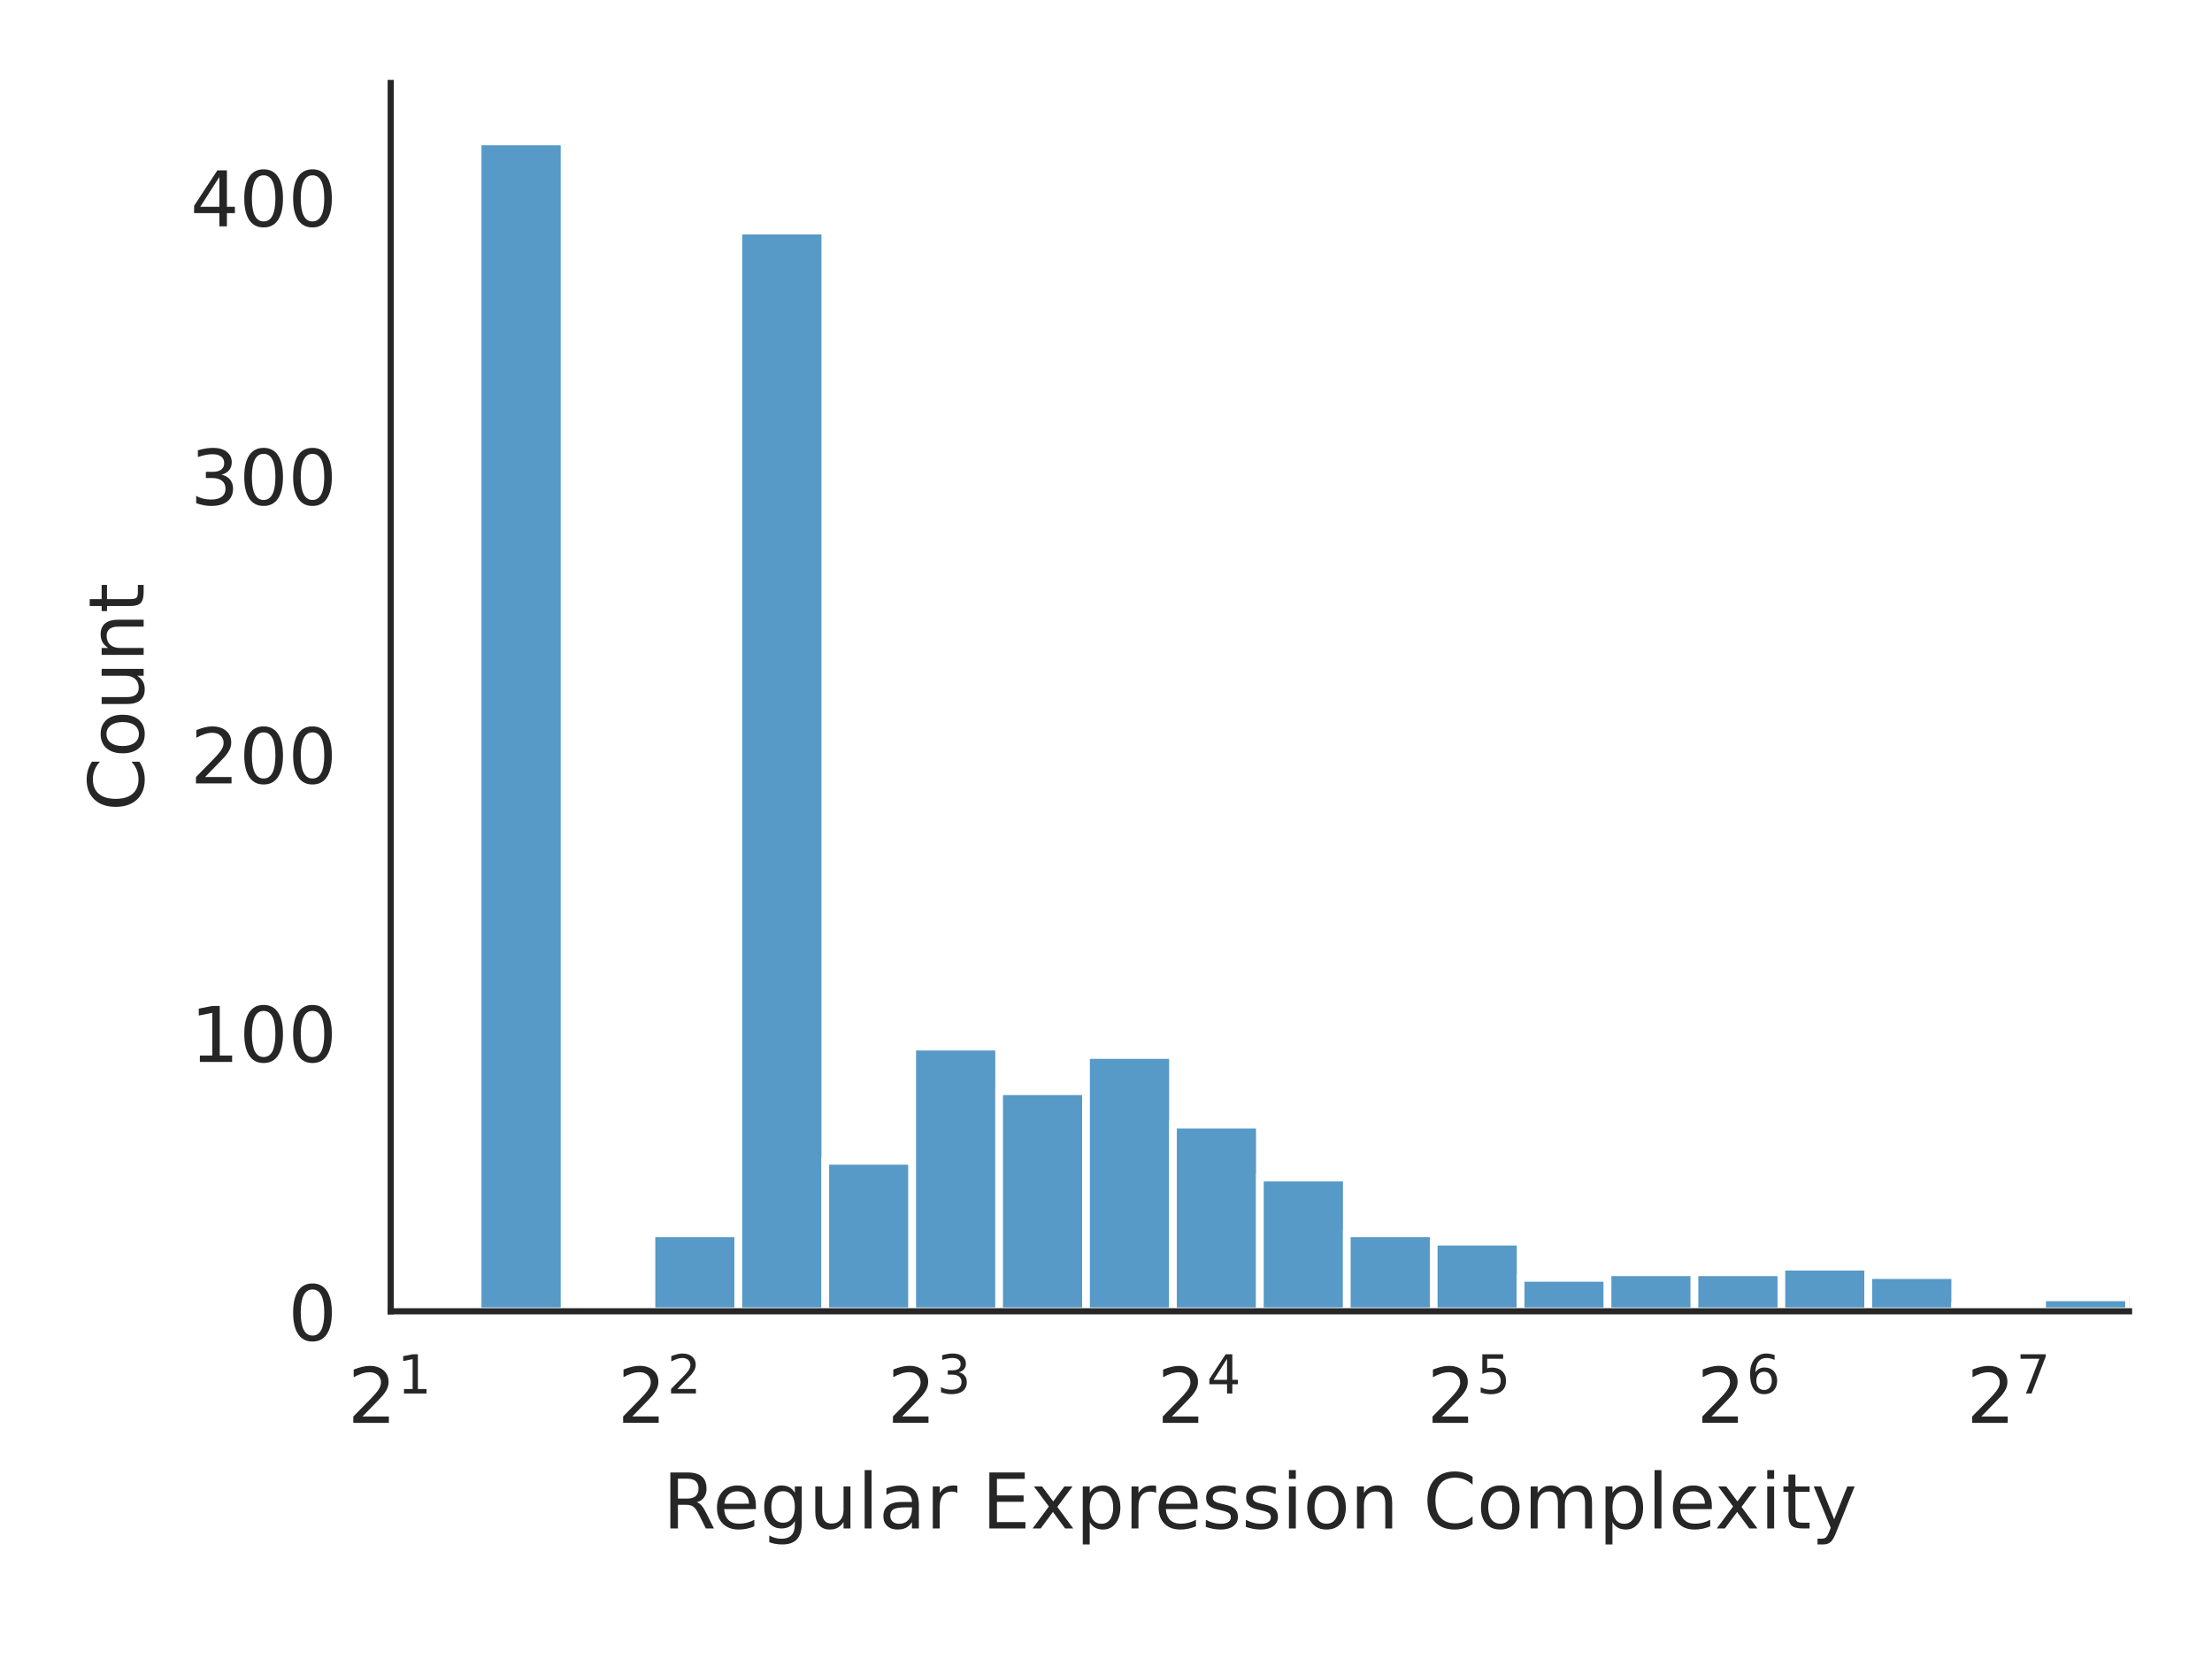
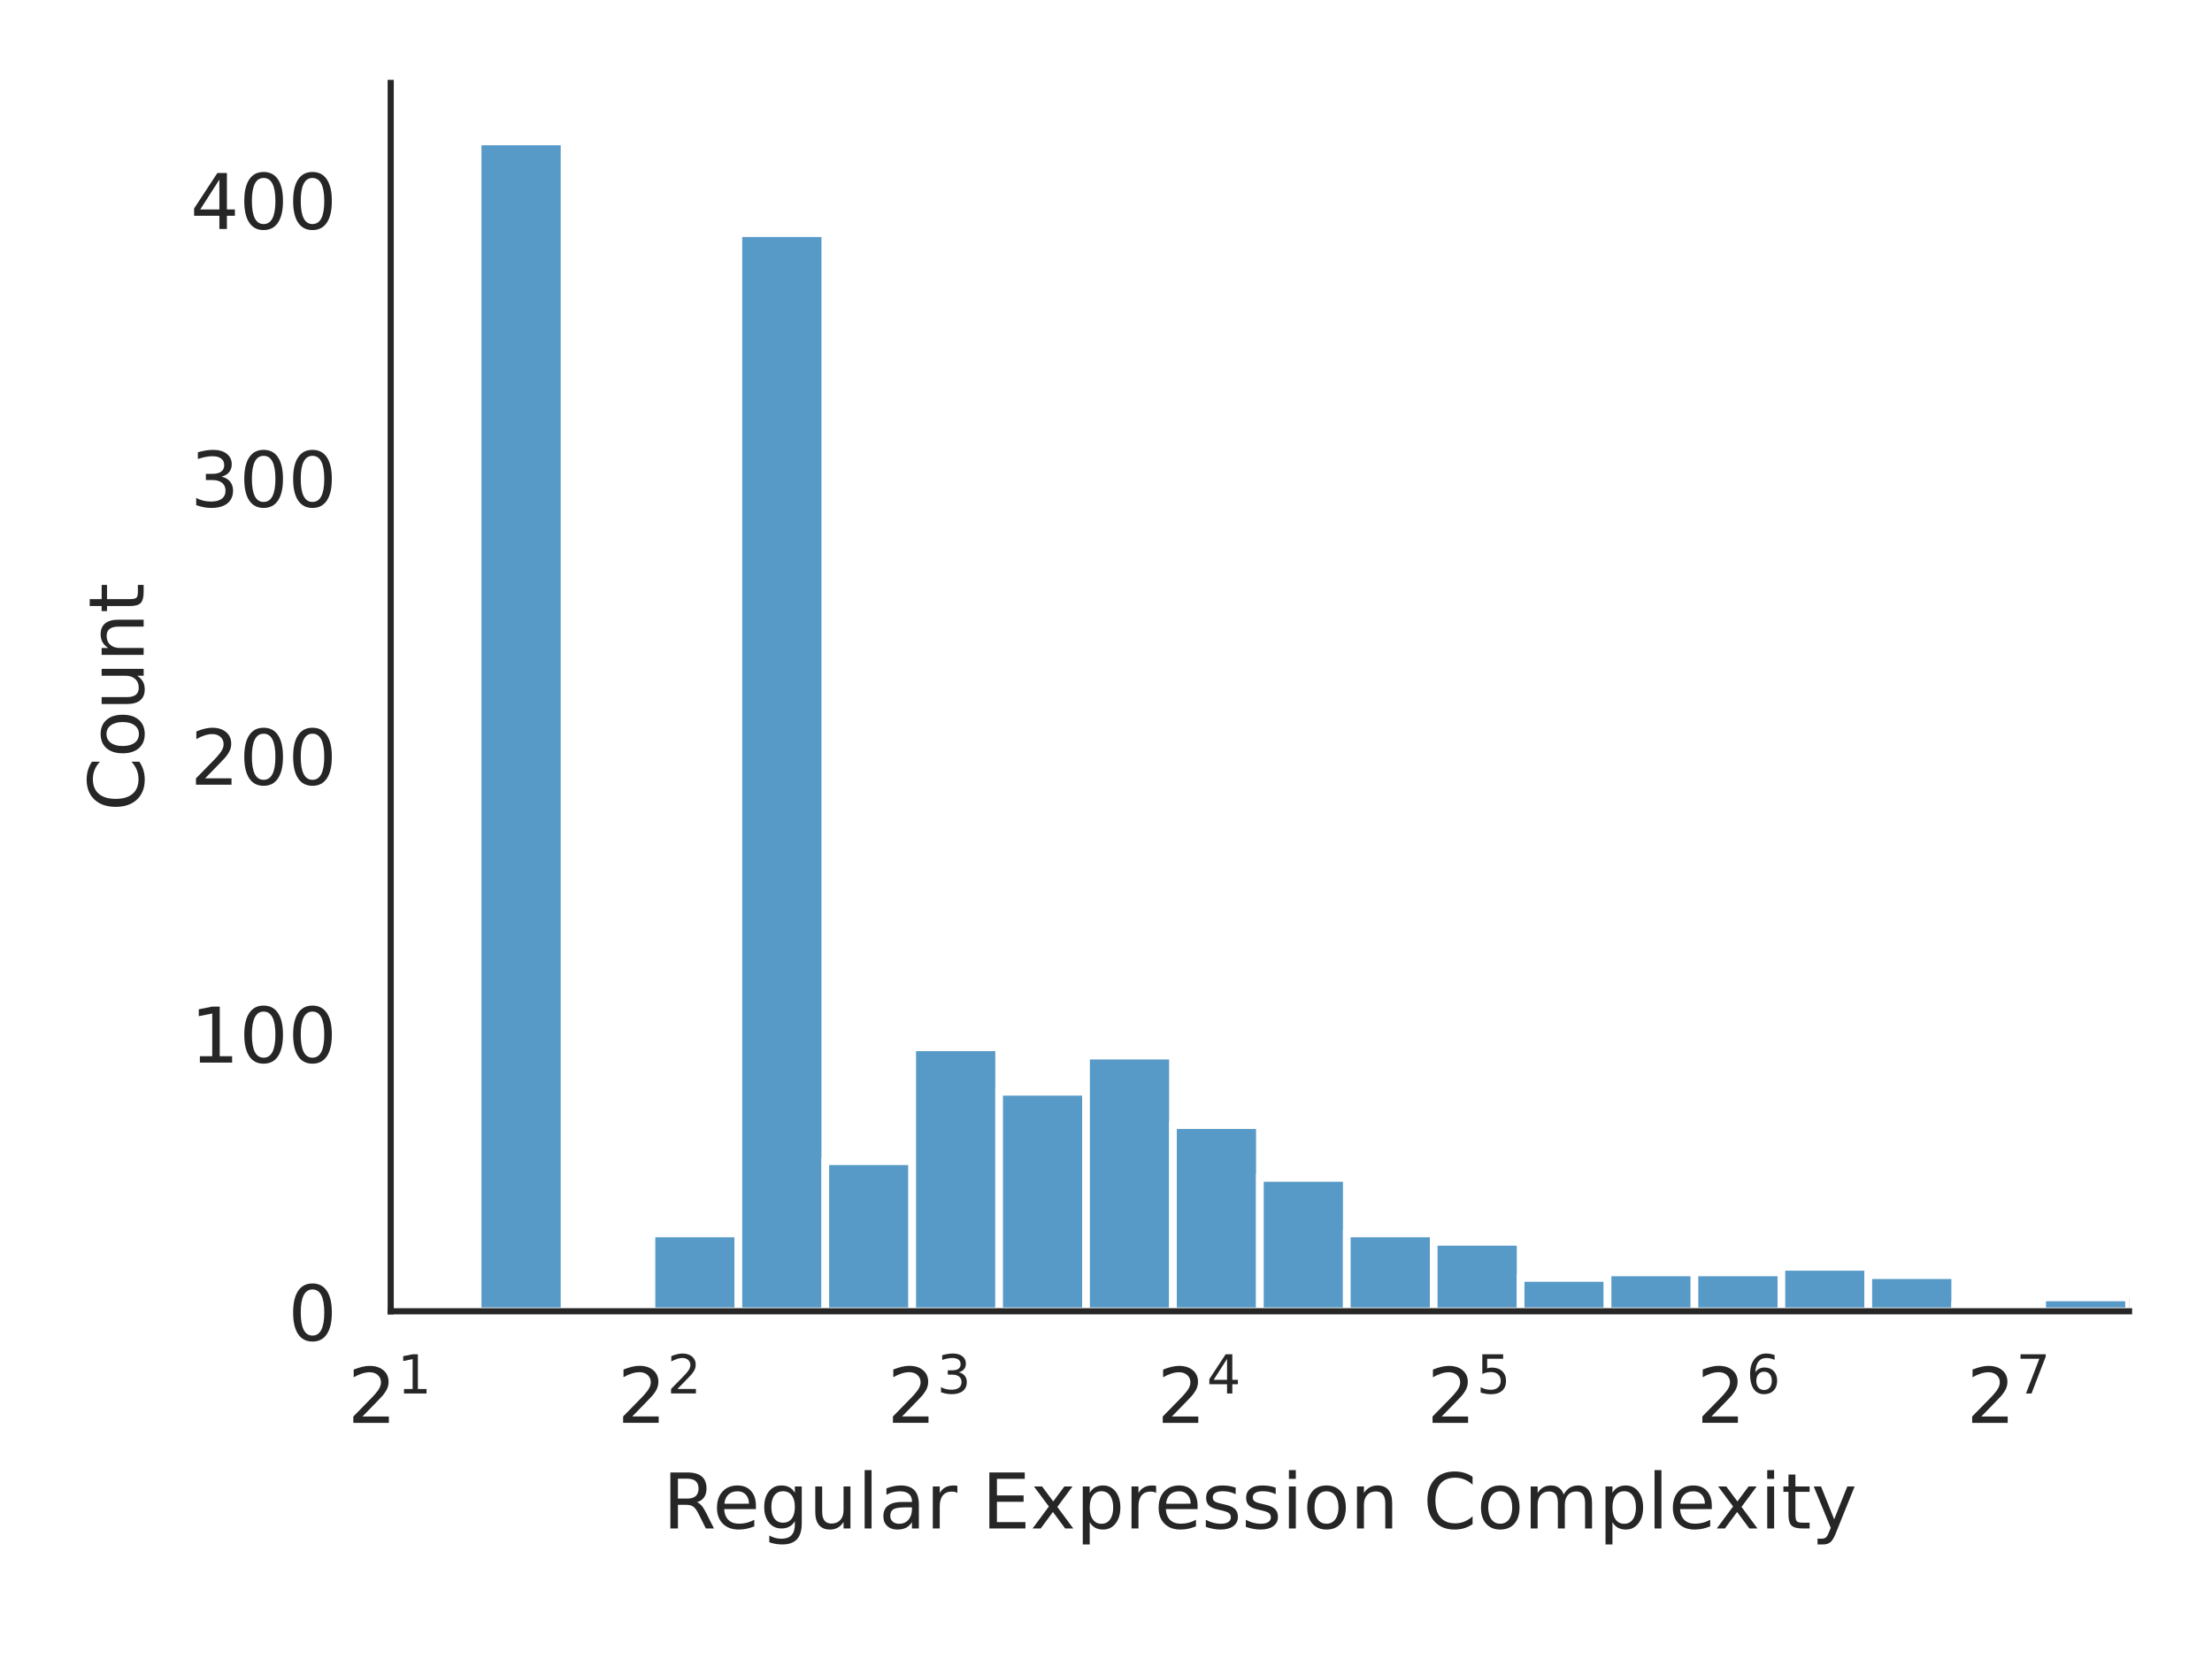
<svg xmlns="http://www.w3.org/2000/svg" xmlns:xlink="http://www.w3.org/1999/xlink" width="288pt" height="216pt" viewBox="0 0 288 216" version="1.1">
  <defs>
    <style type="text/css">*{stroke-linejoin: round; stroke-linecap: butt}</style>
  </defs>
  <g id="figure_1">
    <g id="patch_1">
      <path d="M 0 216  L 288 216  L 288 0  L 0 0  z " style="fill: #ffffff" />
    </g>
    <g id="axes_1">
      <g id="patch_2">
        <path d="M 50.87 170.728  L 277.2 170.728  L 277.2 10.8  L 50.87 10.8  z " style="fill: #ffffff" />
      </g>
      <g id="matplotlib.axis_1">
        <g id="xtick_1">
          <g id="text_1">
            <g style="fill: #262626" transform="translate(45.27 185.3264) scale(0.1 -0.1)">
              <defs>
                <path id="DejaVuSans-32" d="M 1228 531  L 3431 531  L 3431 0  L 469 0  L 469 531  Q 828 903 1448 1529  Q 2069 2156 2228 2338  Q 2531 2678 2651 2914  Q 2772 3150 2772 3378  Q 2772 3750 2511 3984  Q 2250 4219 1831 4219  Q 1534 4219 1204 4116  Q 875 4013 500 3803  L 500 4441  Q 881 4594 1212 4672  Q 1544 4750 1819 4750  Q 2544 4750 2975 4387  Q 3406 4025 3406 3419  Q 3406 3131 3298 2873  Q 3191 2616 2906 2266  Q 2828 2175 2409 1742  Q 1991 1309 1228 531  z " transform="scale(0.015625)" />
                <path id="DejaVuSans-31" d="M 794 531  L 1825 531  L 1825 4091  L 703 3866  L 703 4441  L 1819 4666  L 2450 4666  L 2450 531  L 3481 531  L 3481 0  L 794 0  L 794 531  z " transform="scale(0.015625)" />
              </defs>
              <use xlink:href="#DejaVuSans-32" transform="translate(0 0.684375)" />
              <use xlink:href="#DejaVuSans-31" transform="translate(64.58008 38.96563) scale(0.7)" />
            </g>
          </g>
        </g>
        <g id="xtick_2">
          <g id="text_2">
            <g style="fill: #262626" transform="translate(80.39835 185.3264) scale(0.1 -0.1)">
              <use xlink:href="#DejaVuSans-32" transform="translate(0 0.765625)" />
              <use xlink:href="#DejaVuSans-32" transform="translate(64.58008 39.04688) scale(0.7)" />
            </g>
          </g>
        </g>
        <g id="xtick_3">
          <g id="text_3">
            <g style="fill: #262626" transform="translate(115.5267 185.3264) scale(0.1 -0.1)">
              <defs>
                <path id="DejaVuSans-33" d="M 2597 2516  Q 3050 2419 3304 2112  Q 3559 1806 3559 1356  Q 3559 666 3084 287  Q 2609 -91 1734 -91  Q 1441 -91 1130 -33  Q 819 25 488 141  L 488 750  Q 750 597 1062 519  Q 1375 441 1716 441  Q 2309 441 2620 675  Q 2931 909 2931 1356  Q 2931 1769 2642 2001  Q 2353 2234 1838 2234  L 1294 2234  L 1294 2753  L 1863 2753  Q 2328 2753 2575 2939  Q 2822 3125 2822 3475  Q 2822 3834 2567 4026  Q 2313 4219 1838 4219  Q 1578 4219 1281 4162  Q 984 4106 628 3988  L 628 4550  Q 988 4650 1302 4700  Q 1616 4750 1894 4750  Q 2613 4750 3031 4423  Q 3450 4097 3450 3541  Q 3450 3153 3228 2886  Q 3006 2619 2597 2516  z " transform="scale(0.015625)" />
              </defs>
              <use xlink:href="#DejaVuSans-32" transform="translate(0 0.765625)" />
              <use xlink:href="#DejaVuSans-33" transform="translate(64.58008 39.04688) scale(0.7)" />
            </g>
          </g>
        </g>
        <g id="xtick_4">
          <g id="text_4">
            <g style="fill: #262626" transform="translate(150.6551 185.3264) scale(0.1 -0.1)">
              <defs>
                <path id="DejaVuSans-34" d="M 2419 4116  L 825 1625  L 2419 1625  L 2419 4116  z M 2253 4666  L 3047 4666  L 3047 1625  L 3713 1625  L 3713 1100  L 3047 1100  L 3047 0  L 2419 0  L 2419 1100  L 313 1100  L 313 1709  L 2253 4666  z " transform="scale(0.015625)" />
              </defs>
              <use xlink:href="#DejaVuSans-32" transform="translate(0 0.684375)" />
              <use xlink:href="#DejaVuSans-34" transform="translate(64.58008 38.96563) scale(0.7)" />
            </g>
          </g>
        </g>
        <g id="xtick_5">
          <g id="text_5">
            <g style="fill: #262626" transform="translate(185.7834 185.3264) scale(0.1 -0.1)">
              <defs>
                <path id="DejaVuSans-35" d="M 691 4666  L 3169 4666  L 3169 4134  L 1269 4134  L 1269 2991  Q 1406 3038 1543 3061  Q 1681 3084 1819 3084  Q 2600 3084 3056 2656  Q 3513 2228 3513 1497  Q 3513 744 3044 326  Q 2575 -91 1722 -91  Q 1428 -91 1123 -41  Q 819 9 494 109  L 494 744  Q 775 591 1075 516  Q 1375 441 1709 441  Q 2250 441 2565 725  Q 2881 1009 2881 1497  Q 2881 1984 2565 2268  Q 2250 2553 1709 2553  Q 1456 2553 1204 2497  Q 953 2441 691 2322  L 691 4666  z " transform="scale(0.015625)" />
              </defs>
              <use xlink:href="#DejaVuSans-32" transform="translate(0 0.684375)" />
              <use xlink:href="#DejaVuSans-35" transform="translate(64.58008 38.96563) scale(0.7)" />
            </g>
          </g>
        </g>
        <g id="xtick_6">
          <g id="text_6">
            <g style="fill: #262626" transform="translate(220.9118 185.3264) scale(0.1 -0.1)">
              <defs>
                <path id="DejaVuSans-36" d="M 2113 2584  Q 1688 2584 1439 2293  Q 1191 2003 1191 1497  Q 1191 994 1439 701  Q 1688 409 2113 409  Q 2538 409 2786 701  Q 3034 994 3034 1497  Q 3034 2003 2786 2293  Q 2538 2584 2113 2584  z M 3366 4563  L 3366 3988  Q 3128 4100 2886 4159  Q 2644 4219 2406 4219  Q 1781 4219 1451 3797  Q 1122 3375 1075 2522  Q 1259 2794 1537 2939  Q 1816 3084 2150 3084  Q 2853 3084 3261 2657  Q 3669 2231 3669 1497  Q 3669 778 3244 343  Q 2819 -91 2113 -91  Q 1303 -91 875 529  Q 447 1150 447 2328  Q 447 3434 972 4092  Q 1497 4750 2381 4750  Q 2619 4750 2861 4703  Q 3103 4656 3366 4563  z " transform="scale(0.015625)" />
              </defs>
              <use xlink:href="#DejaVuSans-32" transform="translate(0 0.765625)" />
              <use xlink:href="#DejaVuSans-36" transform="translate(64.58008 39.04688) scale(0.7)" />
            </g>
          </g>
        </g>
        <g id="xtick_7">
          <g id="text_7">
            <g style="fill: #262626" transform="translate(256.0401 185.3264) scale(0.1 -0.1)">
              <defs>
                <path id="DejaVuSans-37" d="M 525 4666  L 3525 4666  L 3525 4397  L 1831 0  L 1172 0  L 2766 4134  L 525 4134  L 525 4666  z " transform="scale(0.015625)" />
              </defs>
              <use xlink:href="#DejaVuSans-32" transform="translate(0 0.684375)" />
              <use xlink:href="#DejaVuSans-37" transform="translate(64.58008 38.96563) scale(0.7)" />
            </g>
          </g>
        </g>
        <g id="text_8">
          <g style="fill: #262626" transform="translate(86.29906 199.0046) scale(0.1 -0.1)">
            <defs>
              <path id="DejaVuSans-52" d="M 2841 2188  Q 3044 2119 3236 1894  Q 3428 1669 3622 1275  L 4263 0  L 3584 0  L 2988 1197  Q 2756 1666 2539 1819  Q 2322 1972 1947 1972  L 1259 1972  L 1259 0  L 628 0  L 628 4666  L 2053 4666  Q 2853 4666 3247 4331  Q 3641 3997 3641 3322  Q 3641 2881 3436 2590  Q 3231 2300 2841 2188  z M 1259 4147  L 1259 2491  L 2053 2491  Q 2509 2491 2742 2702  Q 2975 2913 2975 3322  Q 2975 3731 2742 3939  Q 2509 4147 2053 4147  L 1259 4147  z " transform="scale(0.015625)" />
              <path id="DejaVuSans-65" d="M 3597 1894  L 3597 1613  L 953 1613  Q 991 1019 1311 708  Q 1631 397 2203 397  Q 2534 397 2845 478  Q 3156 559 3463 722  L 3463 178  Q 3153 47 2828 -22  Q 2503 -91 2169 -91  Q 1331 -91 842 396  Q 353 884 353 1716  Q 353 2575 817 3079  Q 1281 3584 2069 3584  Q 2775 3584 3186 3129  Q 3597 2675 3597 1894  z M 3022 2063  Q 3016 2534 2758 2815  Q 2500 3097 2075 3097  Q 1594 3097 1305 2825  Q 1016 2553 972 2059  L 3022 2063  z " transform="scale(0.015625)" />
              <path id="DejaVuSans-67" d="M 2906 1791  Q 2906 2416 2648 2759  Q 2391 3103 1925 3103  Q 1463 3103 1205 2759  Q 947 2416 947 1791  Q 947 1169 1205 825  Q 1463 481 1925 481  Q 2391 481 2648 825  Q 2906 1169 2906 1791  z M 3481 434  Q 3481 -459 3084 -895  Q 2688 -1331 1869 -1331  Q 1566 -1331 1297 -1286  Q 1028 -1241 775 -1147  L 775 -588  Q 1028 -725 1275 -790  Q 1522 -856 1778 -856  Q 2344 -856 2625 -561  Q 2906 -266 2906 331  L 2906 616  Q 2728 306 2450 153  Q 2172 0 1784 0  Q 1141 0 747 490  Q 353 981 353 1791  Q 353 2603 747 3093  Q 1141 3584 1784 3584  Q 2172 3584 2450 3431  Q 2728 3278 2906 2969  L 2906 3500  L 3481 3500  L 3481 434  z " transform="scale(0.015625)" />
              <path id="DejaVuSans-75" d="M 544 1381  L 544 3500  L 1119 3500  L 1119 1403  Q 1119 906 1312 657  Q 1506 409 1894 409  Q 2359 409 2629 706  Q 2900 1003 2900 1516  L 2900 3500  L 3475 3500  L 3475 0  L 2900 0  L 2900 538  Q 2691 219 2414 64  Q 2138 -91 1772 -91  Q 1169 -91 856 284  Q 544 659 544 1381  z M 1991 3584  L 1991 3584  z " transform="scale(0.015625)" />
              <path id="DejaVuSans-6c" d="M 603 4863  L 1178 4863  L 1178 0  L 603 0  L 603 4863  z " transform="scale(0.015625)" />
              <path id="DejaVuSans-61" d="M 2194 1759  Q 1497 1759 1228 1600  Q 959 1441 959 1056  Q 959 750 1161 570  Q 1363 391 1709 391  Q 2188 391 2477 730  Q 2766 1069 2766 1631  L 2766 1759  L 2194 1759  z M 3341 1997  L 3341 0  L 2766 0  L 2766 531  Q 2569 213 2275 61  Q 1981 -91 1556 -91  Q 1019 -91 701 211  Q 384 513 384 1019  Q 384 1609 779 1909  Q 1175 2209 1959 2209  L 2766 2209  L 2766 2266  Q 2766 2663 2505 2880  Q 2244 3097 1772 3097  Q 1472 3097 1187 3025  Q 903 2953 641 2809  L 641 3341  Q 956 3463 1253 3523  Q 1550 3584 1831 3584  Q 2591 3584 2966 3190  Q 3341 2797 3341 1997  z " transform="scale(0.015625)" />
              <path id="DejaVuSans-72" d="M 2631 2963  Q 2534 3019 2420 3045  Q 2306 3072 2169 3072  Q 1681 3072 1420 2755  Q 1159 2438 1159 1844  L 1159 0  L 581 0  L 581 3500  L 1159 3500  L 1159 2956  Q 1341 3275 1631 3429  Q 1922 3584 2338 3584  Q 2397 3584 2469 3576  Q 2541 3569 2628 3553  L 2631 2963  z " transform="scale(0.015625)" />
              <path id="DejaVuSans-20" transform="scale(0.015625)" />
              <path id="DejaVuSans-45" d="M 628 4666  L 3578 4666  L 3578 4134  L 1259 4134  L 1259 2753  L 3481 2753  L 3481 2222  L 1259 2222  L 1259 531  L 3634 531  L 3634 0  L 628 0  L 628 4666  z " transform="scale(0.015625)" />
              <path id="DejaVuSans-78" d="M 3513 3500  L 2247 1797  L 3578 0  L 2900 0  L 1881 1375  L 863 0  L 184 0  L 1544 1831  L 300 3500  L 978 3500  L 1906 2253  L 2834 3500  L 3513 3500  z " transform="scale(0.015625)" />
              <path id="DejaVuSans-70" d="M 1159 525  L 1159 -1331  L 581 -1331  L 581 3500  L 1159 3500  L 1159 2969  Q 1341 3281 1617 3432  Q 1894 3584 2278 3584  Q 2916 3584 3314 3078  Q 3713 2572 3713 1747  Q 3713 922 3314 415  Q 2916 -91 2278 -91  Q 1894 -91 1617 61  Q 1341 213 1159 525  z M 3116 1747  Q 3116 2381 2855 2742  Q 2594 3103 2138 3103  Q 1681 3103 1420 2742  Q 1159 2381 1159 1747  Q 1159 1113 1420 752  Q 1681 391 2138 391  Q 2594 391 2855 752  Q 3116 1113 3116 1747  z " transform="scale(0.015625)" />
              <path id="DejaVuSans-73" d="M 2834 3397  L 2834 2853  Q 2591 2978 2328 3040  Q 2066 3103 1784 3103  Q 1356 3103 1142 2972  Q 928 2841 928 2578  Q 928 2378 1081 2264  Q 1234 2150 1697 2047  L 1894 2003  Q 2506 1872 2764 1633  Q 3022 1394 3022 966  Q 3022 478 2636 193  Q 2250 -91 1575 -91  Q 1294 -91 989 -36  Q 684 19 347 128  L 347 722  Q 666 556 975 473  Q 1284 391 1588 391  Q 1994 391 2212 530  Q 2431 669 2431 922  Q 2431 1156 2273 1281  Q 2116 1406 1581 1522  L 1381 1569  Q 847 1681 609 1914  Q 372 2147 372 2553  Q 372 3047 722 3315  Q 1072 3584 1716 3584  Q 2034 3584 2315 3537  Q 2597 3491 2834 3397  z " transform="scale(0.015625)" />
              <path id="DejaVuSans-69" d="M 603 3500  L 1178 3500  L 1178 0  L 603 0  L 603 3500  z M 603 4863  L 1178 4863  L 1178 4134  L 603 4134  L 603 4863  z " transform="scale(0.015625)" />
              <path id="DejaVuSans-6f" d="M 1959 3097  Q 1497 3097 1228 2736  Q 959 2375 959 1747  Q 959 1119 1226 758  Q 1494 397 1959 397  Q 2419 397 2687 759  Q 2956 1122 2956 1747  Q 2956 2369 2687 2733  Q 2419 3097 1959 3097  z M 1959 3584  Q 2709 3584 3137 3096  Q 3566 2609 3566 1747  Q 3566 888 3137 398  Q 2709 -91 1959 -91  Q 1206 -91 779 398  Q 353 888 353 1747  Q 353 2609 779 3096  Q 1206 3584 1959 3584  z " transform="scale(0.015625)" />
              <path id="DejaVuSans-6e" d="M 3513 2113  L 3513 0  L 2938 0  L 2938 2094  Q 2938 2591 2744 2837  Q 2550 3084 2163 3084  Q 1697 3084 1428 2787  Q 1159 2491 1159 1978  L 1159 0  L 581 0  L 581 3500  L 1159 3500  L 1159 2956  Q 1366 3272 1645 3428  Q 1925 3584 2291 3584  Q 2894 3584 3203 3211  Q 3513 2838 3513 2113  z " transform="scale(0.015625)" />
              <path id="DejaVuSans-43" d="M 4122 4306  L 4122 3641  Q 3803 3938 3442 4084  Q 3081 4231 2675 4231  Q 1875 4231 1450 3742  Q 1025 3253 1025 2328  Q 1025 1406 1450 917  Q 1875 428 2675 428  Q 3081 428 3442 575  Q 3803 722 4122 1019  L 4122 359  Q 3791 134 3420 21  Q 3050 -91 2638 -91  Q 1578 -91 968 557  Q 359 1206 359 2328  Q 359 3453 968 4101  Q 1578 4750 2638 4750  Q 3056 4750 3426 4639  Q 3797 4528 4122 4306  z " transform="scale(0.015625)" />
              <path id="DejaVuSans-6d" d="M 3328 2828  Q 3544 3216 3844 3400  Q 4144 3584 4550 3584  Q 5097 3584 5394 3201  Q 5691 2819 5691 2113  L 5691 0  L 5113 0  L 5113 2094  Q 5113 2597 4934 2840  Q 4756 3084 4391 3084  Q 3944 3084 3684 2787  Q 3425 2491 3425 1978  L 3425 0  L 2847 0  L 2847 2094  Q 2847 2600 2669 2842  Q 2491 3084 2119 3084  Q 1678 3084 1418 2786  Q 1159 2488 1159 1978  L 1159 0  L 581 0  L 581 3500  L 1159 3500  L 1159 2956  Q 1356 3278 1631 3431  Q 1906 3584 2284 3584  Q 2666 3584 2933 3390  Q 3200 3197 3328 2828  z " transform="scale(0.015625)" />
              <path id="DejaVuSans-74" d="M 1172 4494  L 1172 3500  L 2356 3500  L 2356 3053  L 1172 3053  L 1172 1153  Q 1172 725 1289 603  Q 1406 481 1766 481  L 2356 481  L 2356 0  L 1766 0  Q 1100 0 847 248  Q 594 497 594 1153  L 594 3053  L 172 3053  L 172 3500  L 594 3500  L 594 4494  L 1172 4494  z " transform="scale(0.015625)" />
              <path id="DejaVuSans-79" d="M 2059 -325  Q 1816 -950 1584 -1140  Q 1353 -1331 966 -1331  L 506 -1331  L 506 -850  L 844 -850  Q 1081 -850 1212 -737  Q 1344 -625 1503 -206  L 1606 56  L 191 3500  L 800 3500  L 1894 763  L 2988 3500  L 3597 3500  L 2059 -325  z " transform="scale(0.015625)" />
            </defs>
            <use xlink:href="#DejaVuSans-52" />
            <use xlink:href="#DejaVuSans-65" x="64.982" />
            <use xlink:href="#DejaVuSans-67" x="126.506" />
            <use xlink:href="#DejaVuSans-75" x="189.982" />
            <use xlink:href="#DejaVuSans-6c" x="253.361" />
            <use xlink:href="#DejaVuSans-61" x="281.145" />
            <use xlink:href="#DejaVuSans-72" x="342.424" />
            <use xlink:href="#DejaVuSans-20" x="383.537" />
            <use xlink:href="#DejaVuSans-45" x="415.324" />
            <use xlink:href="#DejaVuSans-78" x="478.508" />
            <use xlink:href="#DejaVuSans-70" x="537.688" />
            <use xlink:href="#DejaVuSans-72" x="601.164" />
            <use xlink:href="#DejaVuSans-65" x="640.027" />
            <use xlink:href="#DejaVuSans-73" x="701.551" />
            <use xlink:href="#DejaVuSans-73" x="753.65" />
            <use xlink:href="#DejaVuSans-69" x="805.75" />
            <use xlink:href="#DejaVuSans-6f" x="833.533" />
            <use xlink:href="#DejaVuSans-6e" x="894.715" />
            <use xlink:href="#DejaVuSans-20" x="958.094" />
            <use xlink:href="#DejaVuSans-43" x="989.881" />
            <use xlink:href="#DejaVuSans-6f" x="1059.705" />
            <use xlink:href="#DejaVuSans-6d" x="1120.887" />
            <use xlink:href="#DejaVuSans-70" x="1218.299" />
            <use xlink:href="#DejaVuSans-6c" x="1281.775" />
            <use xlink:href="#DejaVuSans-65" x="1309.559" />
            <use xlink:href="#DejaVuSans-78" x="1369.332" />
            <use xlink:href="#DejaVuSans-69" x="1428.512" />
            <use xlink:href="#DejaVuSans-74" x="1456.295" />
            <use xlink:href="#DejaVuSans-79" x="1495.504" />
          </g>
        </g>
      </g>
      <g id="matplotlib.axis_2">
        <g id="ytick_1">
          <g id="text_9">
            <g style="fill: #262626" transform="translate(37.5075 174.5272) scale(0.1 -0.1)">
              <defs>
                <path id="DejaVuSans-30" d="M 2034 4250  Q 1547 4250 1301 3770  Q 1056 3291 1056 2328  Q 1056 1369 1301 889  Q 1547 409 2034 409  Q 2525 409 2770 889  Q 3016 1369 3016 2328  Q 3016 3291 2770 3770  Q 2525 4250 2034 4250  z M 2034 4750  Q 2819 4750 3233 4129  Q 3647 3509 3647 2328  Q 3647 1150 3233 529  Q 2819 -91 2034 -91  Q 1250 -91 836 529  Q 422 1150 422 2328  Q 422 3509 836 4129  Q 1250 4750 2034 4750  z " transform="scale(0.015625)" />
              </defs>
              <use xlink:href="#DejaVuSans-30" />
            </g>
          </g>
        </g>
        <g id="ytick_2">
          <g id="text_10">
-             <g style="fill: #262626" transform="translate(24.7825 138.2624) scale(0.1 -0.1)">
+             <g style="fill: #262626" transform="translate(24.7825 138.3485) scale(0.1 -0.1)">
              <use xlink:href="#DejaVuSans-31" />
              <use xlink:href="#DejaVuSans-30" x="63.623" />
              <use xlink:href="#DejaVuSans-30" x="127.246" />
            </g>
          </g>
        </g>
        <g id="ytick_3">
          <g id="text_11">
-             <g style="fill: #262626" transform="translate(24.7825 101.9975) scale(0.1 -0.1)">
+             <g style="fill: #262626" transform="translate(24.7825 102.1698) scale(0.1 -0.1)">
              <use xlink:href="#DejaVuSans-32" />
              <use xlink:href="#DejaVuSans-30" x="63.623" />
              <use xlink:href="#DejaVuSans-30" x="127.246" />
            </g>
          </g>
        </g>
        <g id="ytick_4">
          <g id="text_12">
-             <g style="fill: #262626" transform="translate(24.7825 65.73266) scale(0.1 -0.1)">
+             <g style="fill: #262626" transform="translate(24.7825 65.99108) scale(0.1 -0.1)">
              <use xlink:href="#DejaVuSans-33" />
              <use xlink:href="#DejaVuSans-30" x="63.623" />
              <use xlink:href="#DejaVuSans-30" x="127.246" />
            </g>
          </g>
        </g>
        <g id="ytick_5">
          <g id="text_13">
-             <g style="fill: #262626" transform="translate(24.7825 29.46781) scale(0.1 -0.1)">
+             <g style="fill: #262626" transform="translate(24.7825 29.81237) scale(0.1 -0.1)">
              <use xlink:href="#DejaVuSans-34" />
              <use xlink:href="#DejaVuSans-30" x="63.623" />
              <use xlink:href="#DejaVuSans-30" x="127.246" />
            </g>
          </g>
        </g>
        <g id="text_14">
          <g style="fill: #262626" transform="translate(18.70281 105.6124) rotate(-90) scale(0.1 -0.1)">
            <use xlink:href="#DejaVuSans-43" />
            <use xlink:href="#DejaVuSans-6f" x="69.824" />
            <use xlink:href="#DejaVuSans-75" x="131.006" />
            <use xlink:href="#DejaVuSans-6e" x="194.385" />
            <use xlink:href="#DejaVuSans-74" x="257.764" />
          </g>
        </g>
      </g>
      <g id="patch_3">
-         <path d="M 50.87 170.728  L 62.187 170.728  L 62.187 170.003  L 50.87 170.003  z " clip-path="url(#p58f02df5b8)" style="fill: #1f77b4; fill-opacity: 0.75; stroke: #ffffff; stroke-linejoin: miter" />
+         <path d="M 50.87 170.728  L 62.187 170.728  L 62.187 170.004  L 50.87 170.004  z " clip-path="url(#p58f02df5b8)" style="fill: #1f77b4; fill-opacity: 0.75; stroke: #ffffff; stroke-linejoin: miter" />
      </g>
      <g id="patch_4">
        <path d="M 62.187 170.728  L 73.503 170.728  L 73.503 18.416  L 62.187 18.416  z " clip-path="url(#p58f02df5b8)" style="fill: #1f77b4; fill-opacity: 0.75; stroke: #ffffff; stroke-linejoin: miter" />
      </g>
      <g id="patch_5">
        <path d="M 73.503 170.728  L 84.82 170.728  L 84.82 170.728  L 73.503 170.728  z " clip-path="url(#p58f02df5b8)" style="fill: #1f77b4; fill-opacity: 0.75; stroke: #ffffff; stroke-linejoin: miter" />
      </g>
      <g id="patch_6">
-         <path d="M 84.82 170.728  L 96.136 170.728  L 96.136 160.574  L 84.82 160.574  z " clip-path="url(#p58f02df5b8)" style="fill: #1f77b4; fill-opacity: 0.75; stroke: #ffffff; stroke-linejoin: miter" />
+         <path d="M 84.82 170.728  L 96.136 170.728  L 96.136 160.598  L 84.82 160.598  z " clip-path="url(#p58f02df5b8)" style="fill: #1f77b4; fill-opacity: 0.75; stroke: #ffffff; stroke-linejoin: miter" />
      </g>
      <g id="patch_7">
-         <path d="M 96.136 170.728  L 107.453 170.728  L 107.453 30.02  L 96.136 30.02  z " clip-path="url(#p58f02df5b8)" style="fill: #1f77b4; fill-opacity: 0.75; stroke: #ffffff; stroke-linejoin: miter" />
+         <path d="M 96.136 170.728  L 107.453 170.728  L 107.453 30.355  L 96.136 30.355  z " clip-path="url(#p58f02df5b8)" style="fill: #1f77b4; fill-opacity: 0.75; stroke: #ffffff; stroke-linejoin: miter" />
      </g>
      <g id="patch_8">
-         <path d="M 107.453 170.728  L 118.769 170.728  L 118.769 151.145  L 107.453 151.145  z " clip-path="url(#p58f02df5b8)" style="fill: #1f77b4; fill-opacity: 0.75; stroke: #ffffff; stroke-linejoin: miter" />
+         <path d="M 107.453 170.728  L 118.769 170.728  L 118.769 151.191  L 107.453 151.191  z " clip-path="url(#p58f02df5b8)" style="fill: #1f77b4; fill-opacity: 0.75; stroke: #ffffff; stroke-linejoin: miter" />
      </g>
      <g id="patch_9">
-         <path d="M 118.769 170.728  L 130.085 170.728  L 130.085 136.276  L 118.769 136.276  z " clip-path="url(#p58f02df5b8)" style="fill: #1f77b4; fill-opacity: 0.75; stroke: #ffffff; stroke-linejoin: miter" />
+         <path d="M 118.769 170.728  L 130.085 170.728  L 130.085 136.358  L 118.769 136.358  z " clip-path="url(#p58f02df5b8)" style="fill: #1f77b4; fill-opacity: 0.75; stroke: #ffffff; stroke-linejoin: miter" />
      </g>
      <g id="patch_10">
-         <path d="M 130.085 170.728  L 141.402 170.728  L 141.402 142.079  L 130.085 142.079  z " clip-path="url(#p58f02df5b8)" style="fill: #1f77b4; fill-opacity: 0.75; stroke: #ffffff; stroke-linejoin: miter" />
+         <path d="M 130.085 170.728  L 141.402 170.728  L 141.402 142.147  L 130.085 142.147  z " clip-path="url(#p58f02df5b8)" style="fill: #1f77b4; fill-opacity: 0.75; stroke: #ffffff; stroke-linejoin: miter" />
      </g>
      <g id="patch_11">
-         <path d="M 141.402 170.728  L 152.719 170.728  L 152.719 137.364  L 141.402 137.364  z " clip-path="url(#p58f02df5b8)" style="fill: #1f77b4; fill-opacity: 0.75; stroke: #ffffff; stroke-linejoin: miter" />
+         <path d="M 141.402 170.728  L 152.719 170.728  L 152.719 137.444  L 141.402 137.444  z " clip-path="url(#p58f02df5b8)" style="fill: #1f77b4; fill-opacity: 0.75; stroke: #ffffff; stroke-linejoin: miter" />
      </g>
      <g id="patch_12">
-         <path d="M 152.719 170.728  L 164.035 170.728  L 164.035 146.431  L 152.719 146.431  z " clip-path="url(#p58f02df5b8)" style="fill: #1f77b4; fill-opacity: 0.75; stroke: #ffffff; stroke-linejoin: miter" />
+         <path d="M 152.719 170.728  L 164.035 170.728  L 164.035 146.488  L 152.719 146.488  z " clip-path="url(#p58f02df5b8)" style="fill: #1f77b4; fill-opacity: 0.75; stroke: #ffffff; stroke-linejoin: miter" />
      </g>
      <g id="patch_13">
-         <path d="M 164.035 170.728  L 175.351 170.728  L 175.351 153.321  L 164.035 153.321  z " clip-path="url(#p58f02df5b8)" style="fill: #1f77b4; fill-opacity: 0.75; stroke: #ffffff; stroke-linejoin: miter" />
+         <path d="M 164.035 170.728  L 175.351 170.728  L 175.351 153.362  L 164.035 153.362  z " clip-path="url(#p58f02df5b8)" style="fill: #1f77b4; fill-opacity: 0.75; stroke: #ffffff; stroke-linejoin: miter" />
      </g>
      <g id="patch_14">
-         <path d="M 175.351 170.728  L 186.668 170.728  L 186.668 160.574  L 175.351 160.574  z " clip-path="url(#p58f02df5b8)" style="fill: #1f77b4; fill-opacity: 0.75; stroke: #ffffff; stroke-linejoin: miter" />
+         <path d="M 175.351 170.728  L 186.668 170.728  L 186.668 160.598  L 175.351 160.598  z " clip-path="url(#p58f02df5b8)" style="fill: #1f77b4; fill-opacity: 0.75; stroke: #ffffff; stroke-linejoin: miter" />
      </g>
      <g id="patch_15">
-         <path d="M 186.668 170.728  L 197.984 170.728  L 197.984 161.662  L 186.668 161.662  z " clip-path="url(#p58f02df5b8)" style="fill: #1f77b4; fill-opacity: 0.75; stroke: #ffffff; stroke-linejoin: miter" />
+         <path d="M 186.668 170.728  L 197.984 170.728  L 197.984 161.683  L 186.668 161.683  z " clip-path="url(#p58f02df5b8)" style="fill: #1f77b4; fill-opacity: 0.75; stroke: #ffffff; stroke-linejoin: miter" />
      </g>
      <g id="patch_16">
-         <path d="M 197.984 170.728  L 209.301 170.728  L 209.301 166.376  L 197.984 166.376  z " clip-path="url(#p58f02df5b8)" style="fill: #1f77b4; fill-opacity: 0.75; stroke: #ffffff; stroke-linejoin: miter" />
+         <path d="M 197.984 170.728  L 209.301 170.728  L 209.301 166.387  L 197.984 166.387  z " clip-path="url(#p58f02df5b8)" style="fill: #1f77b4; fill-opacity: 0.75; stroke: #ffffff; stroke-linejoin: miter" />
      </g>
      <g id="patch_17">
-         <path d="M 209.301 170.728  L 220.618 170.728  L 220.618 165.651  L 209.301 165.651  z " clip-path="url(#p58f02df5b8)" style="fill: #1f77b4; fill-opacity: 0.75; stroke: #ffffff; stroke-linejoin: miter" />
+         <path d="M 209.301 170.728  L 220.618 170.728  L 220.618 165.663  L 209.301 165.663  z " clip-path="url(#p58f02df5b8)" style="fill: #1f77b4; fill-opacity: 0.75; stroke: #ffffff; stroke-linejoin: miter" />
      </g>
      <g id="patch_18">
-         <path d="M 220.618 170.728  L 231.934 170.728  L 231.934 165.651  L 220.618 165.651  z " clip-path="url(#p58f02df5b8)" style="fill: #1f77b4; fill-opacity: 0.75; stroke: #ffffff; stroke-linejoin: miter" />
+         <path d="M 220.618 170.728  L 231.934 170.728  L 231.934 165.663  L 220.618 165.663  z " clip-path="url(#p58f02df5b8)" style="fill: #1f77b4; fill-opacity: 0.75; stroke: #ffffff; stroke-linejoin: miter" />
      </g>
      <g id="patch_19">
-         <path d="M 231.934 170.728  L 243.25 170.728  L 243.25 164.926  L 231.934 164.926  z " clip-path="url(#p58f02df5b8)" style="fill: #1f77b4; fill-opacity: 0.75; stroke: #ffffff; stroke-linejoin: miter" />
+         <path d="M 231.934 170.728  L 243.25 170.728  L 243.25 164.939  L 231.934 164.939  z " clip-path="url(#p58f02df5b8)" style="fill: #1f77b4; fill-opacity: 0.75; stroke: #ffffff; stroke-linejoin: miter" />
      </g>
      <g id="patch_20">
-         <path d="M 243.25 170.728  L 254.567 170.728  L 254.567 166.014  L 243.25 166.014  z " clip-path="url(#p58f02df5b8)" style="fill: #1f77b4; fill-opacity: 0.75; stroke: #ffffff; stroke-linejoin: miter" />
+         <path d="M 243.25 170.728  L 254.567 170.728  L 254.567 166.025  L 243.25 166.025  z " clip-path="url(#p58f02df5b8)" style="fill: #1f77b4; fill-opacity: 0.75; stroke: #ffffff; stroke-linejoin: miter" />
      </g>
      <g id="patch_21">
-         <path d="M 254.567 170.728  L 265.884 170.728  L 265.884 170.003  L 254.567 170.003  z " clip-path="url(#p58f02df5b8)" style="fill: #1f77b4; fill-opacity: 0.75; stroke: #ffffff; stroke-linejoin: miter" />
+         <path d="M 254.567 170.728  L 265.884 170.728  L 265.884 170.004  L 254.567 170.004  z " clip-path="url(#p58f02df5b8)" style="fill: #1f77b4; fill-opacity: 0.75; stroke: #ffffff; stroke-linejoin: miter" />
      </g>
      <g id="patch_22">
-         <path d="M 265.884 170.728  L 277.2 170.728  L 277.2 168.915  L 265.884 168.915  z " clip-path="url(#p58f02df5b8)" style="fill: #1f77b4; fill-opacity: 0.75; stroke: #ffffff; stroke-linejoin: miter" />
+         <path d="M 265.884 170.728  L 277.2 170.728  L 277.2 168.919  L 265.884 168.919  z " clip-path="url(#p58f02df5b8)" style="fill: #1f77b4; fill-opacity: 0.75; stroke: #ffffff; stroke-linejoin: miter" />
      </g>
      <g id="patch_23">
        <path d="M 50.87 170.728  L 50.87 10.8  " style="fill: none; stroke: #262626; stroke-width: 0.8; stroke-linejoin: miter; stroke-linecap: square" />
      </g>
      <g id="patch_24">
        <path d="M 50.87 170.728  L 277.2 170.728  " style="fill: none; stroke: #262626; stroke-width: 0.8; stroke-linejoin: miter; stroke-linecap: square" />
      </g>
    </g>
  </g>
  <defs>
    <clipPath id="p58f02df5b8">
      <rect x="50.87" y="10.8" width="226.33" height="159.928" />
    </clipPath>
  </defs>
</svg>
